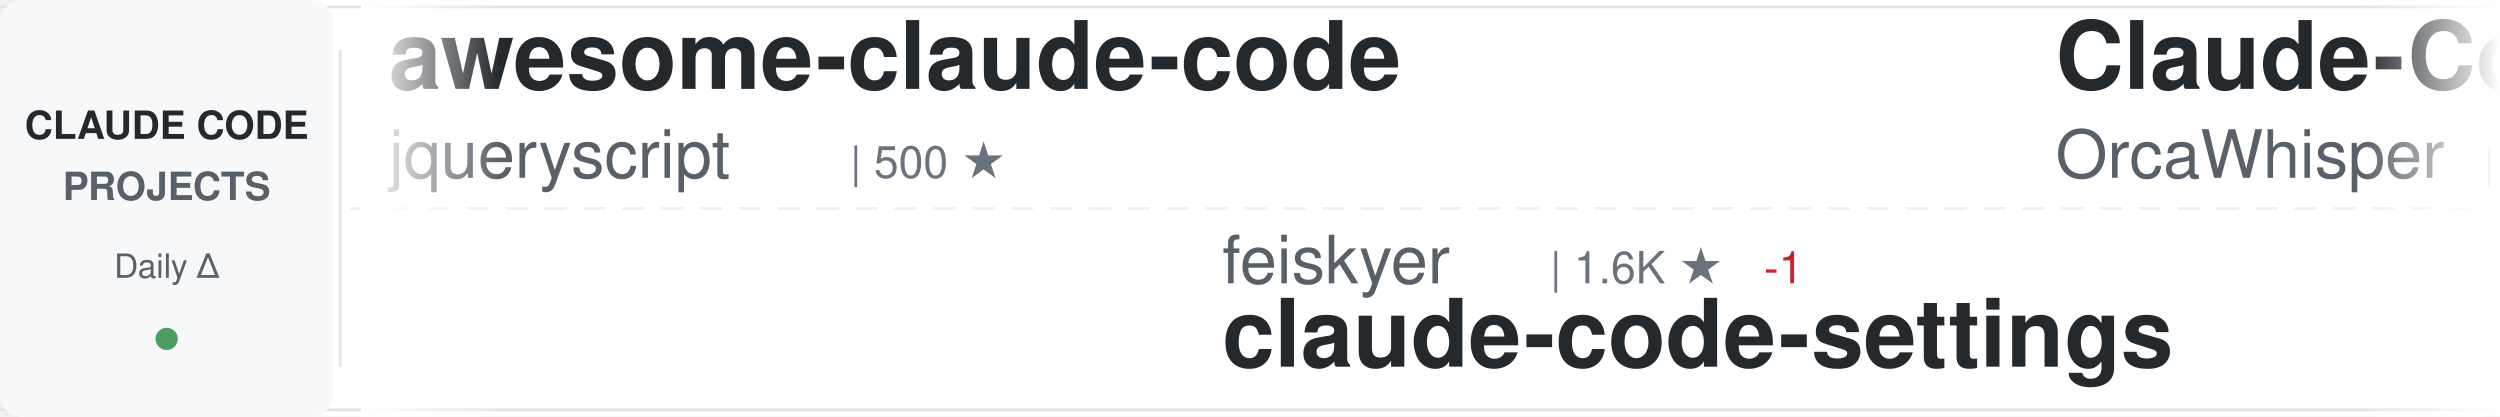
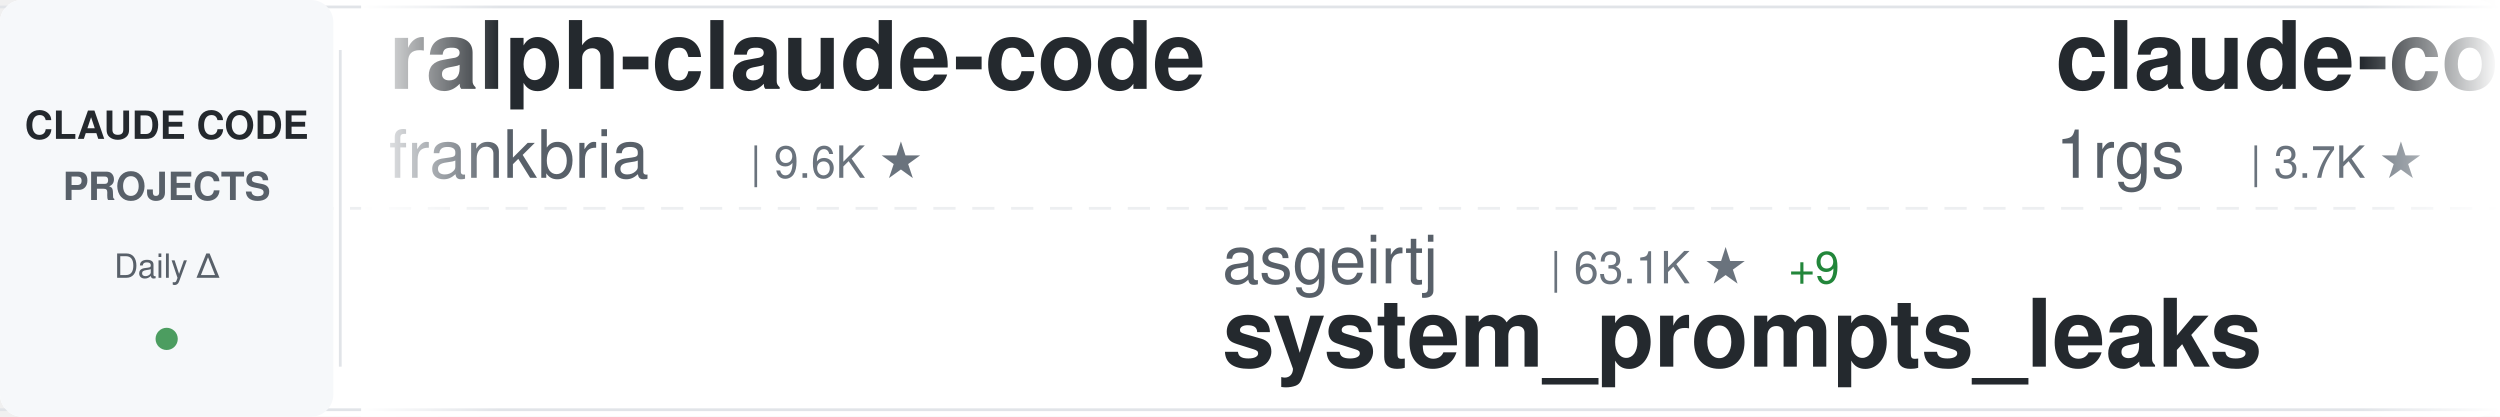
<svg xmlns="http://www.w3.org/2000/svg" width="900" height="150">
  <defs>
    <linearGradient id="awesomeLeftFade" x1="0%" y1="0%" x2="100%" y2="0%">
      <stop offset="0%" style="stop-color:#ffffff;stop-opacity:1" />
      <stop offset="100%" style="stop-color:#ffffff;stop-opacity:0" />
    </linearGradient>
    <linearGradient id="awesomeRightFade" x1="0%" y1="0%" x2="100%" y2="0%">
      <stop offset="0%" style="stop-color:#ffffff;stop-opacity:0" />
      <stop offset="100%" style="stop-color:#ffffff;stop-opacity:1" />
    </linearGradient>
  </defs>
  <rect width="900" height="150" fill="#ffffff" rx="8" />
  <rect x="0" y="2" width="900" height="1" fill="#e1e4e8" />
  <rect x="0" y="147" width="900" height="1" fill="#e1e4e8" />
  <line x1="0" y1="75" x2="900" y2="75" stroke="#e1e4e8" stroke-width="1" stroke-dasharray="8 6" opacity="0.6" />
  <rect x="0" y="0" width="120" height="150" fill="#f6f8fa" rx="8" />
  <text x="60" y="50" font-family="-apple-system, BlinkMacSystemFont, 'Segoe UI', Helvetica, Arial, sans-serif" font-size="14" font-weight="600" fill="#24292e" text-anchor="middle">CLAUDE CODE</text>
  <text x="60" y="72" font-family="-apple-system, BlinkMacSystemFont, 'Segoe UI', Helvetica, Arial, sans-serif" font-size="14" font-weight="600" fill="#586069" text-anchor="middle">PROJECTS</text>
  <text x="60" y="100" font-family="-apple-system, BlinkMacSystemFont, 'Segoe UI', Helvetica, Arial, sans-serif" font-size="12" font-weight="500" fill="#586069" text-anchor="middle">Daily Δ</text>
  <circle cx="60" cy="122" r="4" fill="#22863a" opacity="0.8" />
  <rect x="122" y="18" width="1" height="114" fill="#e1e4e8" />
  <clipPath id="awesomeTickerClip">
    <rect x="130" y="0" width="770" height="150" />
  </clipPath>
  <g clip-path="url(#awesomeTickerClip)">
    <g id="awesomeTickerItems">
      <animateTransform attributeName="transform" attributeType="XML" type="translate" from="0 0" to="-3000 0" dur="54s" repeatCount="indefinite" />
      <g transform="translate(0, 0)">
-         <text x="140" y="32" font-family="-apple-system, BlinkMacSystemFont, 'Segoe UI', Helvetica, Arial, sans-serif" font-size="34" font-weight="600" fill="#24292e">awesome-claude-code</text>
-         <text x="140" y="64" font-family="-apple-system, BlinkMacSystemFont, 'Segoe UI', Helvetica, Arial, sans-serif" font-size="24" font-weight="400" fill="#586069">jqueryscript</text>
-         <text x="306" y="64" font-family="-apple-system, BlinkMacSystemFont, 'Segoe UI', Helvetica, Arial, sans-serif" font-size="16" font-weight="500" fill="#6a737d">| 500 ★</text>
+         <text x="140" y="32" font-family="-apple-system, BlinkMacSystemFont, 'Segoe UI', Helvetica, Arial, sans-serif" font-size="34" font-weight="600" fill="#24292e">ralph-claude-code</text>
+         <text x="140" y="64" font-family="-apple-system, BlinkMacSystemFont, 'Segoe UI', Helvetica, Arial, sans-serif" font-size="24" font-weight="400" fill="#586069">frankbria</text>
+         <text x="270" y="64" font-family="-apple-system, BlinkMacSystemFont, 'Segoe UI', Helvetica, Arial, sans-serif" font-size="16" font-weight="500" fill="#6a737d">| 9.6K ★</text>
      </g>
      <g transform="translate(300, 0)">
-         <text x="140" y="102" font-family="-apple-system, BlinkMacSystemFont, 'Segoe UI', Helvetica, Arial, sans-serif" font-size="24" font-weight="400" fill="#586069">feiskyer</text>
-         <text x="258" y="102" font-family="-apple-system, BlinkMacSystemFont, 'Segoe UI', Helvetica, Arial, sans-serif" font-size="16" font-weight="500" fill="#6a737d">| 1.6K ★</text>
-         <text x="335" y="102" font-family="-apple-system, BlinkMacSystemFont, 'Segoe UI', Helvetica, Arial, sans-serif" font-size="16" font-weight="500" fill="#cb2431"> -1</text>
-         <text x="140" y="132" font-family="-apple-system, BlinkMacSystemFont, 'Segoe UI', Helvetica, Arial, sans-serif" font-size="34" font-weight="600" fill="#24292e">claude-code-settings</text>
+         <text x="140" y="102" font-family="-apple-system, BlinkMacSystemFont, 'Segoe UI', Helvetica, Arial, sans-serif" font-size="24" font-weight="400" fill="#586069">asgeirtj</text>
+         <text x="258" y="102" font-family="-apple-system, BlinkMacSystemFont, 'Segoe UI', Helvetica, Arial, sans-serif" font-size="16" font-weight="500" fill="#6a737d">| 63.1K ★</text>
+         <text x="344" y="102" font-family="-apple-system, BlinkMacSystemFont, 'Segoe UI', Helvetica, Arial, sans-serif" font-size="16" font-weight="500" fill="#22863a"> +9</text>
+         <text x="140" y="132" font-family="-apple-system, BlinkMacSystemFont, 'Segoe UI', Helvetica, Arial, sans-serif" font-size="34" font-weight="600" fill="#24292e">system_prompts_leaks</text>
      </g>
      <g transform="translate(600, 0)">
-         <text x="140" y="32" font-family="-apple-system, BlinkMacSystemFont, 'Segoe UI', Helvetica, Arial, sans-serif" font-size="34" font-weight="600" fill="#24292e">Claude-Code</text>
-         <text x="140" y="64" font-family="-apple-system, BlinkMacSystemFont, 'Segoe UI', Helvetica, Arial, sans-serif" font-size="24" font-weight="400" fill="#586069">OrcaWhisper</text>
-         <text x="294" y="64" font-family="-apple-system, BlinkMacSystemFont, 'Segoe UI', Helvetica, Arial, sans-serif" font-size="16" font-weight="500" fill="#6a737d">| 91 ★</text>
+         <text x="140" y="32" font-family="-apple-system, BlinkMacSystemFont, 'Segoe UI', Helvetica, Arial, sans-serif" font-size="34" font-weight="600" fill="#24292e">claude-code-proxy</text>
+         <text x="140" y="64" font-family="-apple-system, BlinkMacSystemFont, 'Segoe UI', Helvetica, Arial, sans-serif" font-size="24" font-weight="400" fill="#586069">1rgs</text>
+         <text x="210" y="64" font-family="-apple-system, BlinkMacSystemFont, 'Segoe UI', Helvetica, Arial, sans-serif" font-size="16" font-weight="500" fill="#6a737d">| 3.7K ★</text>
      </g>
      <g transform="translate(900, 0)">
-         <text x="140" y="102" font-family="-apple-system, BlinkMacSystemFont, 'Segoe UI', Helvetica, Arial, sans-serif" font-size="24" font-weight="400" fill="#586069">davila7</text>
-         <text x="246" y="102" font-family="-apple-system, BlinkMacSystemFont, 'Segoe UI', Helvetica, Arial, sans-serif" font-size="16" font-weight="500" fill="#6a737d">| 30.3K ★</text>
-         <text x="332" y="102" font-family="-apple-system, BlinkMacSystemFont, 'Segoe UI', Helvetica, Arial, sans-serif" font-size="16" font-weight="500" fill="#cb2431"> -2</text>
-         <text x="140" y="132" font-family="-apple-system, BlinkMacSystemFont, 'Segoe UI', Helvetica, Arial, sans-serif" font-size="34" font-weight="600" fill="#24292e">claude-code-templates</text>
+         <text x="140" y="102" font-family="-apple-system, BlinkMacSystemFont, 'Segoe UI', Helvetica, Arial, sans-serif" font-size="24" font-weight="400" fill="#586069">SeemSeam</text>
+         <text x="258" y="102" font-family="-apple-system, BlinkMacSystemFont, 'Segoe UI', Helvetica, Arial, sans-serif" font-size="16" font-weight="500" fill="#6a737d">| 3.4K ★</text>
+         <text x="335" y="102" font-family="-apple-system, BlinkMacSystemFont, 'Segoe UI', Helvetica, Arial, sans-serif" font-size="16" font-weight="500" fill="#cb2431"> -2</text>
+         <text x="140" y="132" font-family="-apple-system, BlinkMacSystemFont, 'Segoe UI', Helvetica, Arial, sans-serif" font-size="34" font-weight="600" fill="#24292e">claude_codex_bridge</text>
      </g>
      <g transform="translate(1200, 0)">
-         <text x="140" y="32" font-family="-apple-system, BlinkMacSystemFont, 'Segoe UI', Helvetica, Arial, sans-serif" font-size="34" font-weight="600" fill="#24292e">Auto-claude-code-researc...</text>
-         <text x="140" y="64" font-family="-apple-system, BlinkMacSystemFont, 'Segoe UI', Helvetica, Arial, sans-serif" font-size="24" font-weight="400" fill="#586069">wanshuiyin</text>
-         <text x="282" y="64" font-family="-apple-system, BlinkMacSystemFont, 'Segoe UI', Helvetica, Arial, sans-serif" font-size="16" font-weight="500" fill="#6a737d">| 14.8K ★</text>
-         <text x="368" y="64" font-family="-apple-system, BlinkMacSystemFont, 'Segoe UI', Helvetica, Arial, sans-serif" font-size="16" font-weight="500" fill="#22863a"> +9</text>
+         <text x="140" y="32" font-family="-apple-system, BlinkMacSystemFont, 'Segoe UI', Helvetica, Arial, sans-serif" font-size="34" font-weight="600" fill="#24292e">everything-claude-code-z...</text>
+         <text x="140" y="64" font-family="-apple-system, BlinkMacSystemFont, 'Segoe UI', Helvetica, Arial, sans-serif" font-size="24" font-weight="400" fill="#586069">xu-xiang</text>
+         <text x="258" y="64" font-family="-apple-system, BlinkMacSystemFont, 'Segoe UI', Helvetica, Arial, sans-serif" font-size="16" font-weight="500" fill="#6a737d">| 1.9K ★</text>
      </g>
      <g transform="translate(1500, 0)">
-         <text x="140" y="102" font-family="-apple-system, BlinkMacSystemFont, 'Segoe UI', Helvetica, Arial, sans-serif" font-size="24" font-weight="400" fill="#586069">ding113</text>
-         <text x="246" y="102" font-family="-apple-system, BlinkMacSystemFont, 'Segoe UI', Helvetica, Arial, sans-serif" font-size="16" font-weight="500" fill="#6a737d">| 3.3K ★</text>
-         <text x="140" y="132" font-family="-apple-system, BlinkMacSystemFont, 'Segoe UI', Helvetica, Arial, sans-serif" font-size="34" font-weight="600" fill="#24292e">claude-code-hub</text>
+         <text x="140" y="102" font-family="-apple-system, BlinkMacSystemFont, 'Segoe UI', Helvetica, Arial, sans-serif" font-size="24" font-weight="400" fill="#586069">Piebald-AI</text>
+         <text x="282" y="102" font-family="-apple-system, BlinkMacSystemFont, 'Segoe UI', Helvetica, Arial, sans-serif" font-size="16" font-weight="500" fill="#6a737d">| 12.4K ★</text>
+         <text x="368" y="102" font-family="-apple-system, BlinkMacSystemFont, 'Segoe UI', Helvetica, Arial, sans-serif" font-size="16" font-weight="500" fill="#22863a"> +2</text>
+         <text x="140" y="132" font-family="-apple-system, BlinkMacSystemFont, 'Segoe UI', Helvetica, Arial, sans-serif" font-size="34" font-weight="600" fill="#24292e">claude-code-system-promp...</text>
      </g>
      <g transform="translate(1800, 0)">
-         <text x="140" y="32" font-family="-apple-system, BlinkMacSystemFont, 'Segoe UI', Helvetica, Arial, sans-serif" font-size="34" font-weight="600" fill="#24292e">claude-code-tips</text>
-         <text x="140" y="64" font-family="-apple-system, BlinkMacSystemFont, 'Segoe UI', Helvetica, Arial, sans-serif" font-size="24" font-weight="400" fill="#586069">ykdojo</text>
-         <text x="234" y="64" font-family="-apple-system, BlinkMacSystemFont, 'Segoe UI', Helvetica, Arial, sans-serif" font-size="16" font-weight="500" fill="#6a737d">| 9.8K ★</text>
-         <text x="311" y="64" font-family="-apple-system, BlinkMacSystemFont, 'Segoe UI', Helvetica, Arial, sans-serif" font-size="16" font-weight="500" fill="#22863a"> +8</text>
+         <text x="140" y="32" font-family="-apple-system, BlinkMacSystemFont, 'Segoe UI', Helvetica, Arial, sans-serif" font-size="34" font-weight="600" fill="#24292e">claude-code-hooks-master...</text>
+         <text x="140" y="64" font-family="-apple-system, BlinkMacSystemFont, 'Segoe UI', Helvetica, Arial, sans-serif" font-size="24" font-weight="400" fill="#586069">disler</text>
+         <text x="234" y="64" font-family="-apple-system, BlinkMacSystemFont, 'Segoe UI', Helvetica, Arial, sans-serif" font-size="16" font-weight="500" fill="#6a737d">| 3.9K ★</text>
+         <text x="311" y="64" font-family="-apple-system, BlinkMacSystemFont, 'Segoe UI', Helvetica, Arial, sans-serif" font-size="16" font-weight="500" fill="#22863a"> +1</text>
      </g>
      <g transform="translate(2100, 0)">
-         <text x="140" y="102" font-family="-apple-system, BlinkMacSystemFont, 'Segoe UI', Helvetica, Arial, sans-serif" font-size="24" font-weight="400" fill="#586069">rohitg00</text>
-         <text x="258" y="102" font-family="-apple-system, BlinkMacSystemFont, 'Segoe UI', Helvetica, Arial, sans-serif" font-size="16" font-weight="500" fill="#6a737d">| 2.5K ★</text>
-         <text x="140" y="132" font-family="-apple-system, BlinkMacSystemFont, 'Segoe UI', Helvetica, Arial, sans-serif" font-size="34" font-weight="600" fill="#24292e">awesome-claude-code-tool...</text>
+         <text x="140" y="102" font-family="-apple-system, BlinkMacSystemFont, 'Segoe UI', Helvetica, Arial, sans-serif" font-size="24" font-weight="400" fill="#586069">AprilNEA</text>
+         <text x="258" y="102" font-family="-apple-system, BlinkMacSystemFont, 'Segoe UI', Helvetica, Arial, sans-serif" font-size="16" font-weight="500" fill="#6a737d">| 390 ★</text>
+         <text x="140" y="132" font-family="-apple-system, BlinkMacSystemFont, 'Segoe UI', Helvetica, Arial, sans-serif" font-size="34" font-weight="600" fill="#24292e">claude-code-source</text>
      </g>
      <g transform="translate(2400, 0)">
-         <text x="140" y="32" font-family="-apple-system, BlinkMacSystemFont, 'Segoe UI', Helvetica, Arial, sans-serif" font-size="34" font-weight="600" fill="#24292e">claude-code-rust</text>
-         <text x="140" y="64" font-family="-apple-system, BlinkMacSystemFont, 'Segoe UI', Helvetica, Arial, sans-serif" font-size="24" font-weight="400" fill="#586069">lorryjovens-hub</text>
-         <text x="342" y="64" font-family="-apple-system, BlinkMacSystemFont, 'Segoe UI', Helvetica, Arial, sans-serif" font-size="16" font-weight="500" fill="#6a737d">| 1.7K ★</text>
+         <text x="140" y="32" font-family="-apple-system, BlinkMacSystemFont, 'Segoe UI', Helvetica, Arial, sans-serif" font-size="34" font-weight="600" fill="#24292e">andrej-karpathy-skills</text>
+         <text x="140" y="64" font-family="-apple-system, BlinkMacSystemFont, 'Segoe UI', Helvetica, Arial, sans-serif" font-size="24" font-weight="400" fill="#586069">multica-ai</text>
+         <text x="282" y="64" font-family="-apple-system, BlinkMacSystemFont, 'Segoe UI', Helvetica, Arial, sans-serif" font-size="16" font-weight="500" fill="#6a737d">| 203.5K ★</text>
+         <text x="377" y="64" font-family="-apple-system, BlinkMacSystemFont, 'Segoe UI', Helvetica, Arial, sans-serif" font-size="16" font-weight="500" fill="#22863a"> +42</text>
      </g>
      <g transform="translate(2700, 0)">
-         <text x="140" y="102" font-family="-apple-system, BlinkMacSystemFont, 'Segoe UI', Helvetica, Arial, sans-serif" font-size="24" font-weight="400" fill="#586069">Maciek-roboblog</text>
-         <text x="342" y="102" font-family="-apple-system, BlinkMacSystemFont, 'Segoe UI', Helvetica, Arial, sans-serif" font-size="16" font-weight="500" fill="#6a737d">| 8.6K ★</text>
-         <text x="419" y="102" font-family="-apple-system, BlinkMacSystemFont, 'Segoe UI', Helvetica, Arial, sans-serif" font-size="16" font-weight="500" fill="#22863a"> +1</text>
-         <text x="140" y="132" font-family="-apple-system, BlinkMacSystemFont, 'Segoe UI', Helvetica, Arial, sans-serif" font-size="34" font-weight="600" fill="#24292e">Claude-Code-Usage-Monito...</text>
+         <text x="140" y="102" font-family="-apple-system, BlinkMacSystemFont, 'Segoe UI', Helvetica, Arial, sans-serif" font-size="24" font-weight="400" fill="#586069">anthropics</text>
+         <text x="282" y="102" font-family="-apple-system, BlinkMacSystemFont, 'Segoe UI', Helvetica, Arial, sans-serif" font-size="16" font-weight="500" fill="#6a737d">| 8.7K ★</text>
+         <text x="359" y="102" font-family="-apple-system, BlinkMacSystemFont, 'Segoe UI', Helvetica, Arial, sans-serif" font-size="16" font-weight="500" fill="#22863a"> +1</text>
+         <text x="140" y="132" font-family="-apple-system, BlinkMacSystemFont, 'Segoe UI', Helvetica, Arial, sans-serif" font-size="34" font-weight="600" fill="#24292e">claude-code-action</text>
      </g>
      <g transform="translate(3000, 0)">
-         <text x="140" y="32" font-family="-apple-system, BlinkMacSystemFont, 'Segoe UI', Helvetica, Arial, sans-serif" font-size="34" font-weight="600" fill="#24292e">awesome-claude-code</text>
-         <text x="140" y="64" font-family="-apple-system, BlinkMacSystemFont, 'Segoe UI', Helvetica, Arial, sans-serif" font-size="24" font-weight="400" fill="#586069">jqueryscript</text>
-         <text x="306" y="64" font-family="-apple-system, BlinkMacSystemFont, 'Segoe UI', Helvetica, Arial, sans-serif" font-size="16" font-weight="500" fill="#6a737d">| 500 ★</text>
+         <text x="140" y="32" font-family="-apple-system, BlinkMacSystemFont, 'Segoe UI', Helvetica, Arial, sans-serif" font-size="34" font-weight="600" fill="#24292e">ralph-claude-code</text>
+         <text x="140" y="64" font-family="-apple-system, BlinkMacSystemFont, 'Segoe UI', Helvetica, Arial, sans-serif" font-size="24" font-weight="400" fill="#586069">frankbria</text>
+         <text x="270" y="64" font-family="-apple-system, BlinkMacSystemFont, 'Segoe UI', Helvetica, Arial, sans-serif" font-size="16" font-weight="500" fill="#6a737d">| 9.6K ★</text>
      </g>
      <g transform="translate(3300, 0)">
-         <text x="140" y="102" font-family="-apple-system, BlinkMacSystemFont, 'Segoe UI', Helvetica, Arial, sans-serif" font-size="24" font-weight="400" fill="#586069">feiskyer</text>
-         <text x="258" y="102" font-family="-apple-system, BlinkMacSystemFont, 'Segoe UI', Helvetica, Arial, sans-serif" font-size="16" font-weight="500" fill="#6a737d">| 1.6K ★</text>
-         <text x="335" y="102" font-family="-apple-system, BlinkMacSystemFont, 'Segoe UI', Helvetica, Arial, sans-serif" font-size="16" font-weight="500" fill="#cb2431"> -1</text>
-         <text x="140" y="132" font-family="-apple-system, BlinkMacSystemFont, 'Segoe UI', Helvetica, Arial, sans-serif" font-size="34" font-weight="600" fill="#24292e">claude-code-settings</text>
+         <text x="140" y="102" font-family="-apple-system, BlinkMacSystemFont, 'Segoe UI', Helvetica, Arial, sans-serif" font-size="24" font-weight="400" fill="#586069">asgeirtj</text>
+         <text x="258" y="102" font-family="-apple-system, BlinkMacSystemFont, 'Segoe UI', Helvetica, Arial, sans-serif" font-size="16" font-weight="500" fill="#6a737d">| 63.1K ★</text>
+         <text x="344" y="102" font-family="-apple-system, BlinkMacSystemFont, 'Segoe UI', Helvetica, Arial, sans-serif" font-size="16" font-weight="500" fill="#22863a"> +9</text>
+         <text x="140" y="132" font-family="-apple-system, BlinkMacSystemFont, 'Segoe UI', Helvetica, Arial, sans-serif" font-size="34" font-weight="600" fill="#24292e">system_prompts_leaks</text>
      </g>
      <g transform="translate(3600, 0)">
-         <text x="140" y="32" font-family="-apple-system, BlinkMacSystemFont, 'Segoe UI', Helvetica, Arial, sans-serif" font-size="34" font-weight="600" fill="#24292e">Claude-Code</text>
-         <text x="140" y="64" font-family="-apple-system, BlinkMacSystemFont, 'Segoe UI', Helvetica, Arial, sans-serif" font-size="24" font-weight="400" fill="#586069">OrcaWhisper</text>
-         <text x="294" y="64" font-family="-apple-system, BlinkMacSystemFont, 'Segoe UI', Helvetica, Arial, sans-serif" font-size="16" font-weight="500" fill="#6a737d">| 91 ★</text>
+         <text x="140" y="32" font-family="-apple-system, BlinkMacSystemFont, 'Segoe UI', Helvetica, Arial, sans-serif" font-size="34" font-weight="600" fill="#24292e">claude-code-proxy</text>
+         <text x="140" y="64" font-family="-apple-system, BlinkMacSystemFont, 'Segoe UI', Helvetica, Arial, sans-serif" font-size="24" font-weight="400" fill="#586069">1rgs</text>
+         <text x="210" y="64" font-family="-apple-system, BlinkMacSystemFont, 'Segoe UI', Helvetica, Arial, sans-serif" font-size="16" font-weight="500" fill="#6a737d">| 3.7K ★</text>
      </g>
      <g transform="translate(3900, 0)">
-         <text x="140" y="102" font-family="-apple-system, BlinkMacSystemFont, 'Segoe UI', Helvetica, Arial, sans-serif" font-size="24" font-weight="400" fill="#586069">davila7</text>
-         <text x="246" y="102" font-family="-apple-system, BlinkMacSystemFont, 'Segoe UI', Helvetica, Arial, sans-serif" font-size="16" font-weight="500" fill="#6a737d">| 30.3K ★</text>
-         <text x="332" y="102" font-family="-apple-system, BlinkMacSystemFont, 'Segoe UI', Helvetica, Arial, sans-serif" font-size="16" font-weight="500" fill="#cb2431"> -2</text>
-         <text x="140" y="132" font-family="-apple-system, BlinkMacSystemFont, 'Segoe UI', Helvetica, Arial, sans-serif" font-size="34" font-weight="600" fill="#24292e">claude-code-templates</text>
+         <text x="140" y="102" font-family="-apple-system, BlinkMacSystemFont, 'Segoe UI', Helvetica, Arial, sans-serif" font-size="24" font-weight="400" fill="#586069">SeemSeam</text>
+         <text x="258" y="102" font-family="-apple-system, BlinkMacSystemFont, 'Segoe UI', Helvetica, Arial, sans-serif" font-size="16" font-weight="500" fill="#6a737d">| 3.4K ★</text>
+         <text x="335" y="102" font-family="-apple-system, BlinkMacSystemFont, 'Segoe UI', Helvetica, Arial, sans-serif" font-size="16" font-weight="500" fill="#cb2431"> -2</text>
+         <text x="140" y="132" font-family="-apple-system, BlinkMacSystemFont, 'Segoe UI', Helvetica, Arial, sans-serif" font-size="34" font-weight="600" fill="#24292e">claude_codex_bridge</text>
      </g>
    </g>
  </g>
  <rect x="130" y="0" width="50" height="150" fill="url(#awesomeLeftFade)" />
  <rect x="850" y="0" width="50" height="150" fill="url(#awesomeRightFade)" />
</svg>
